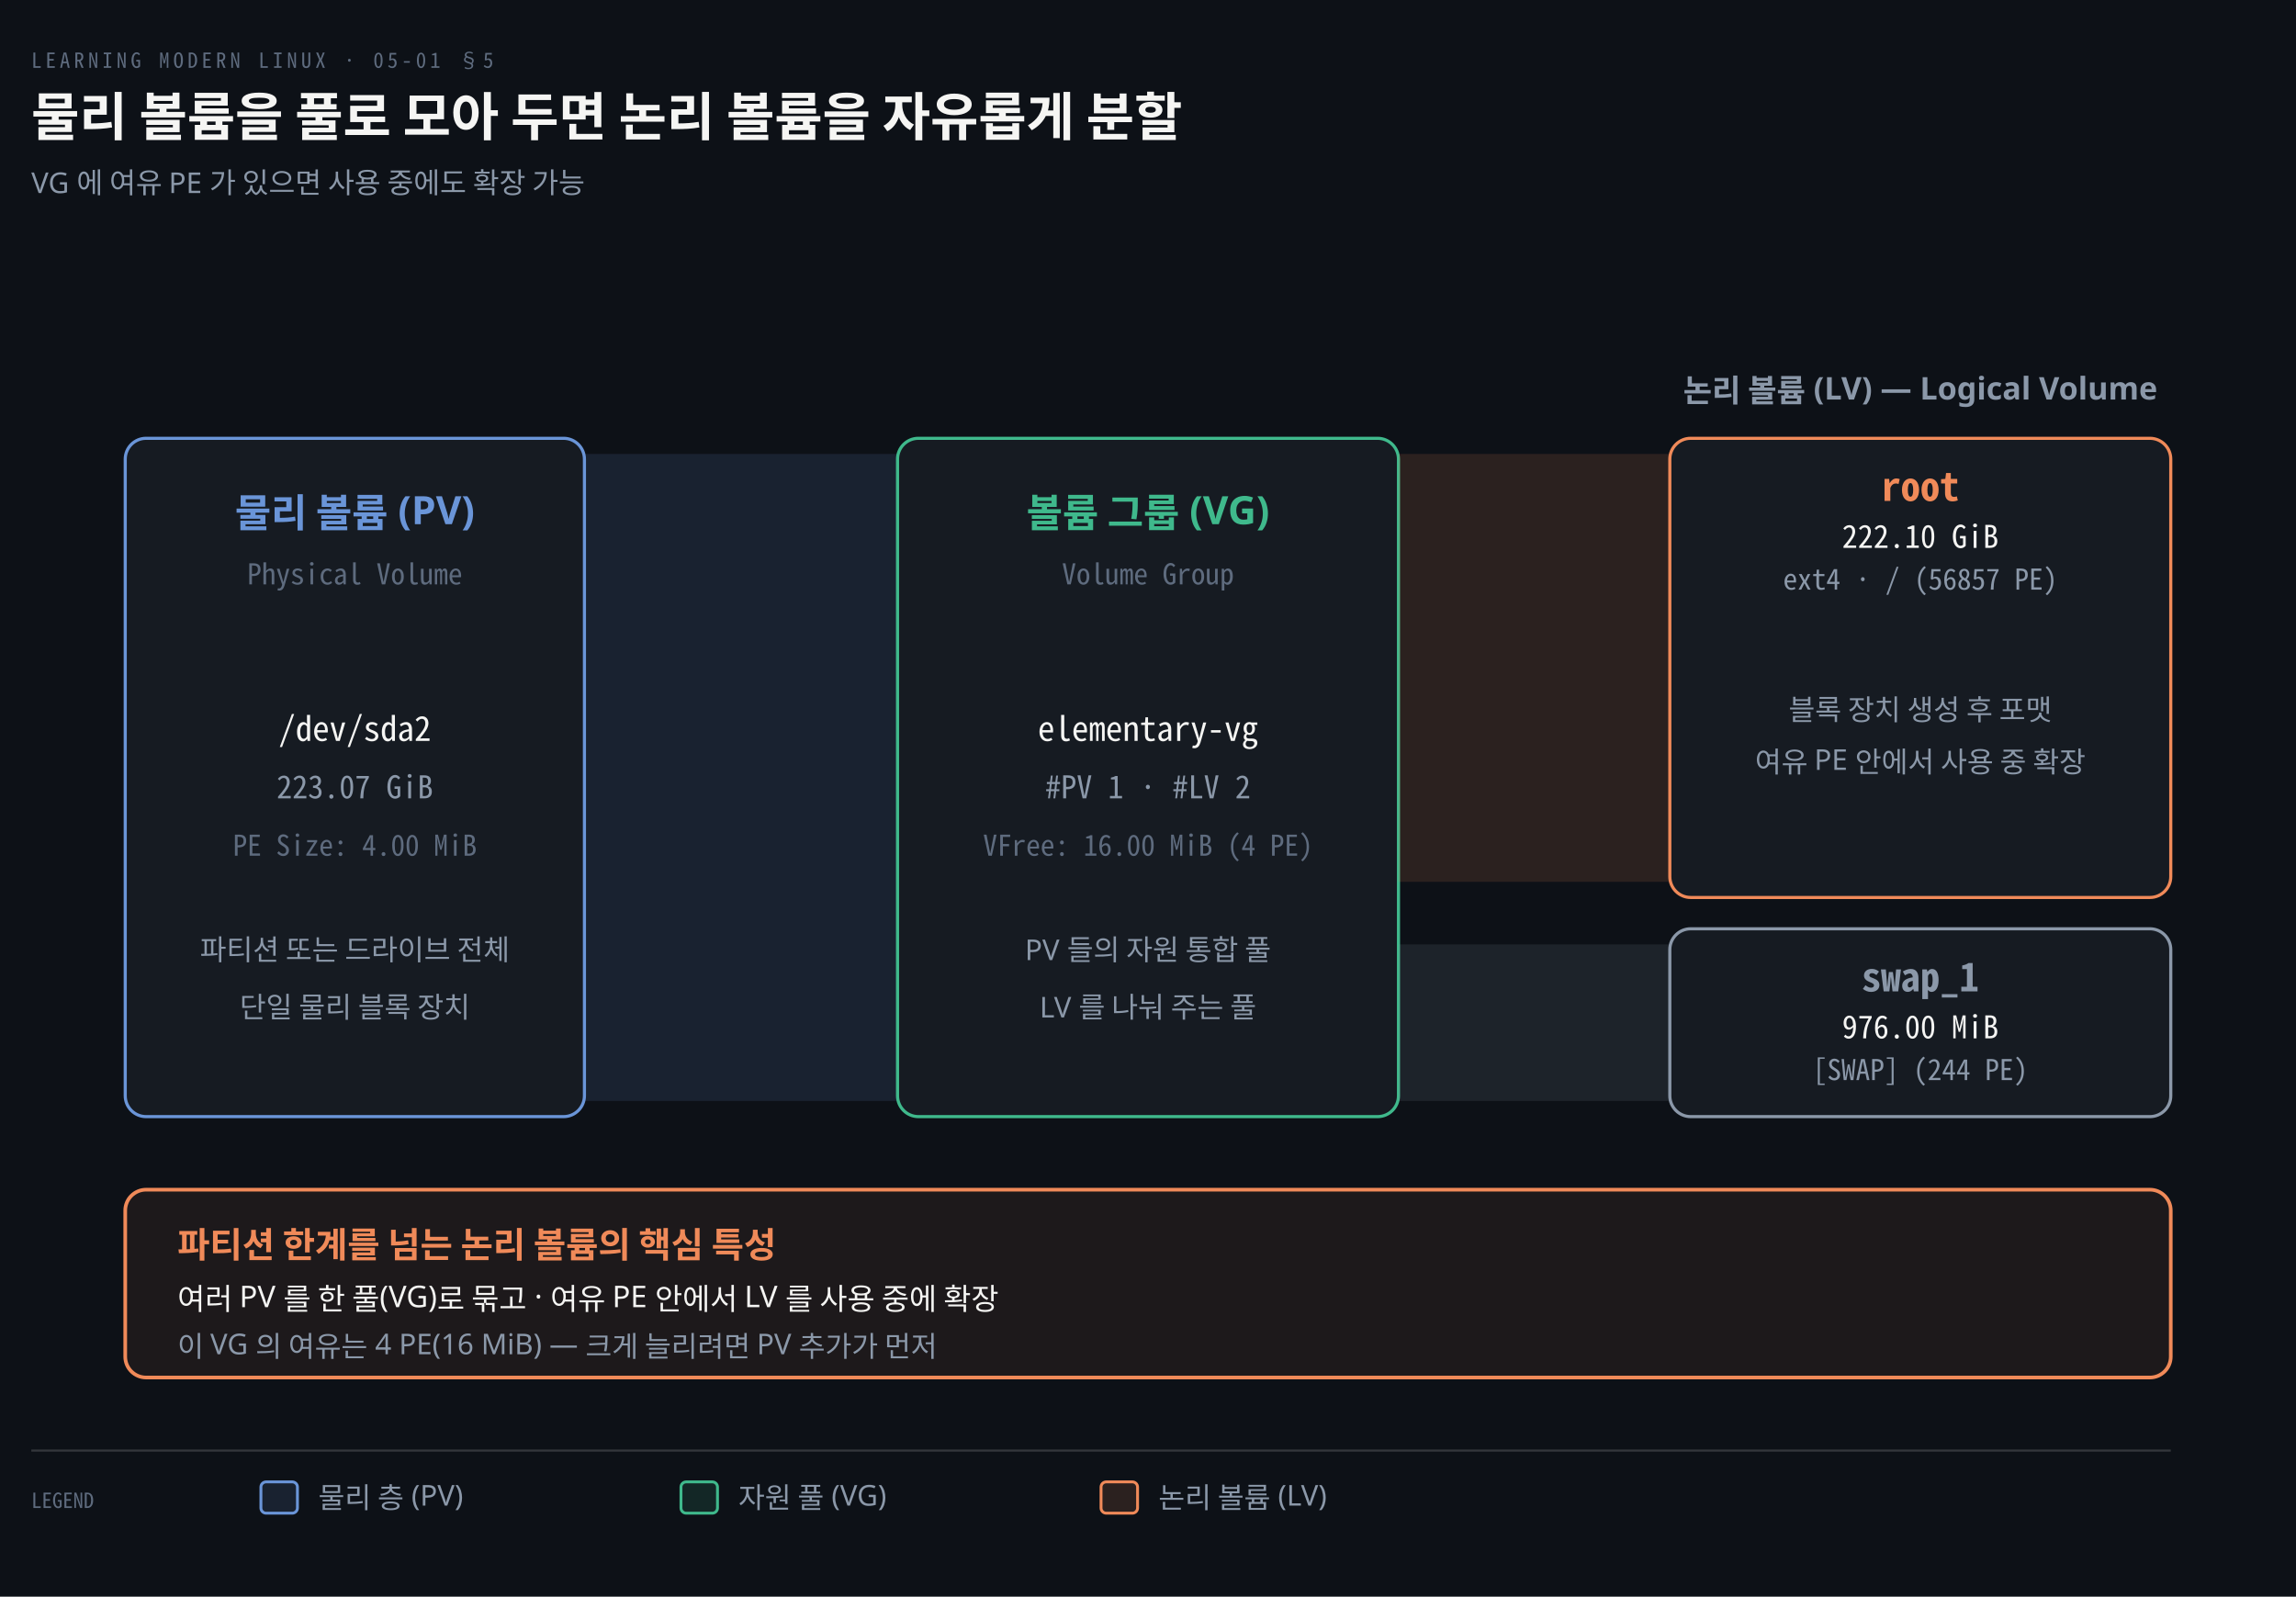
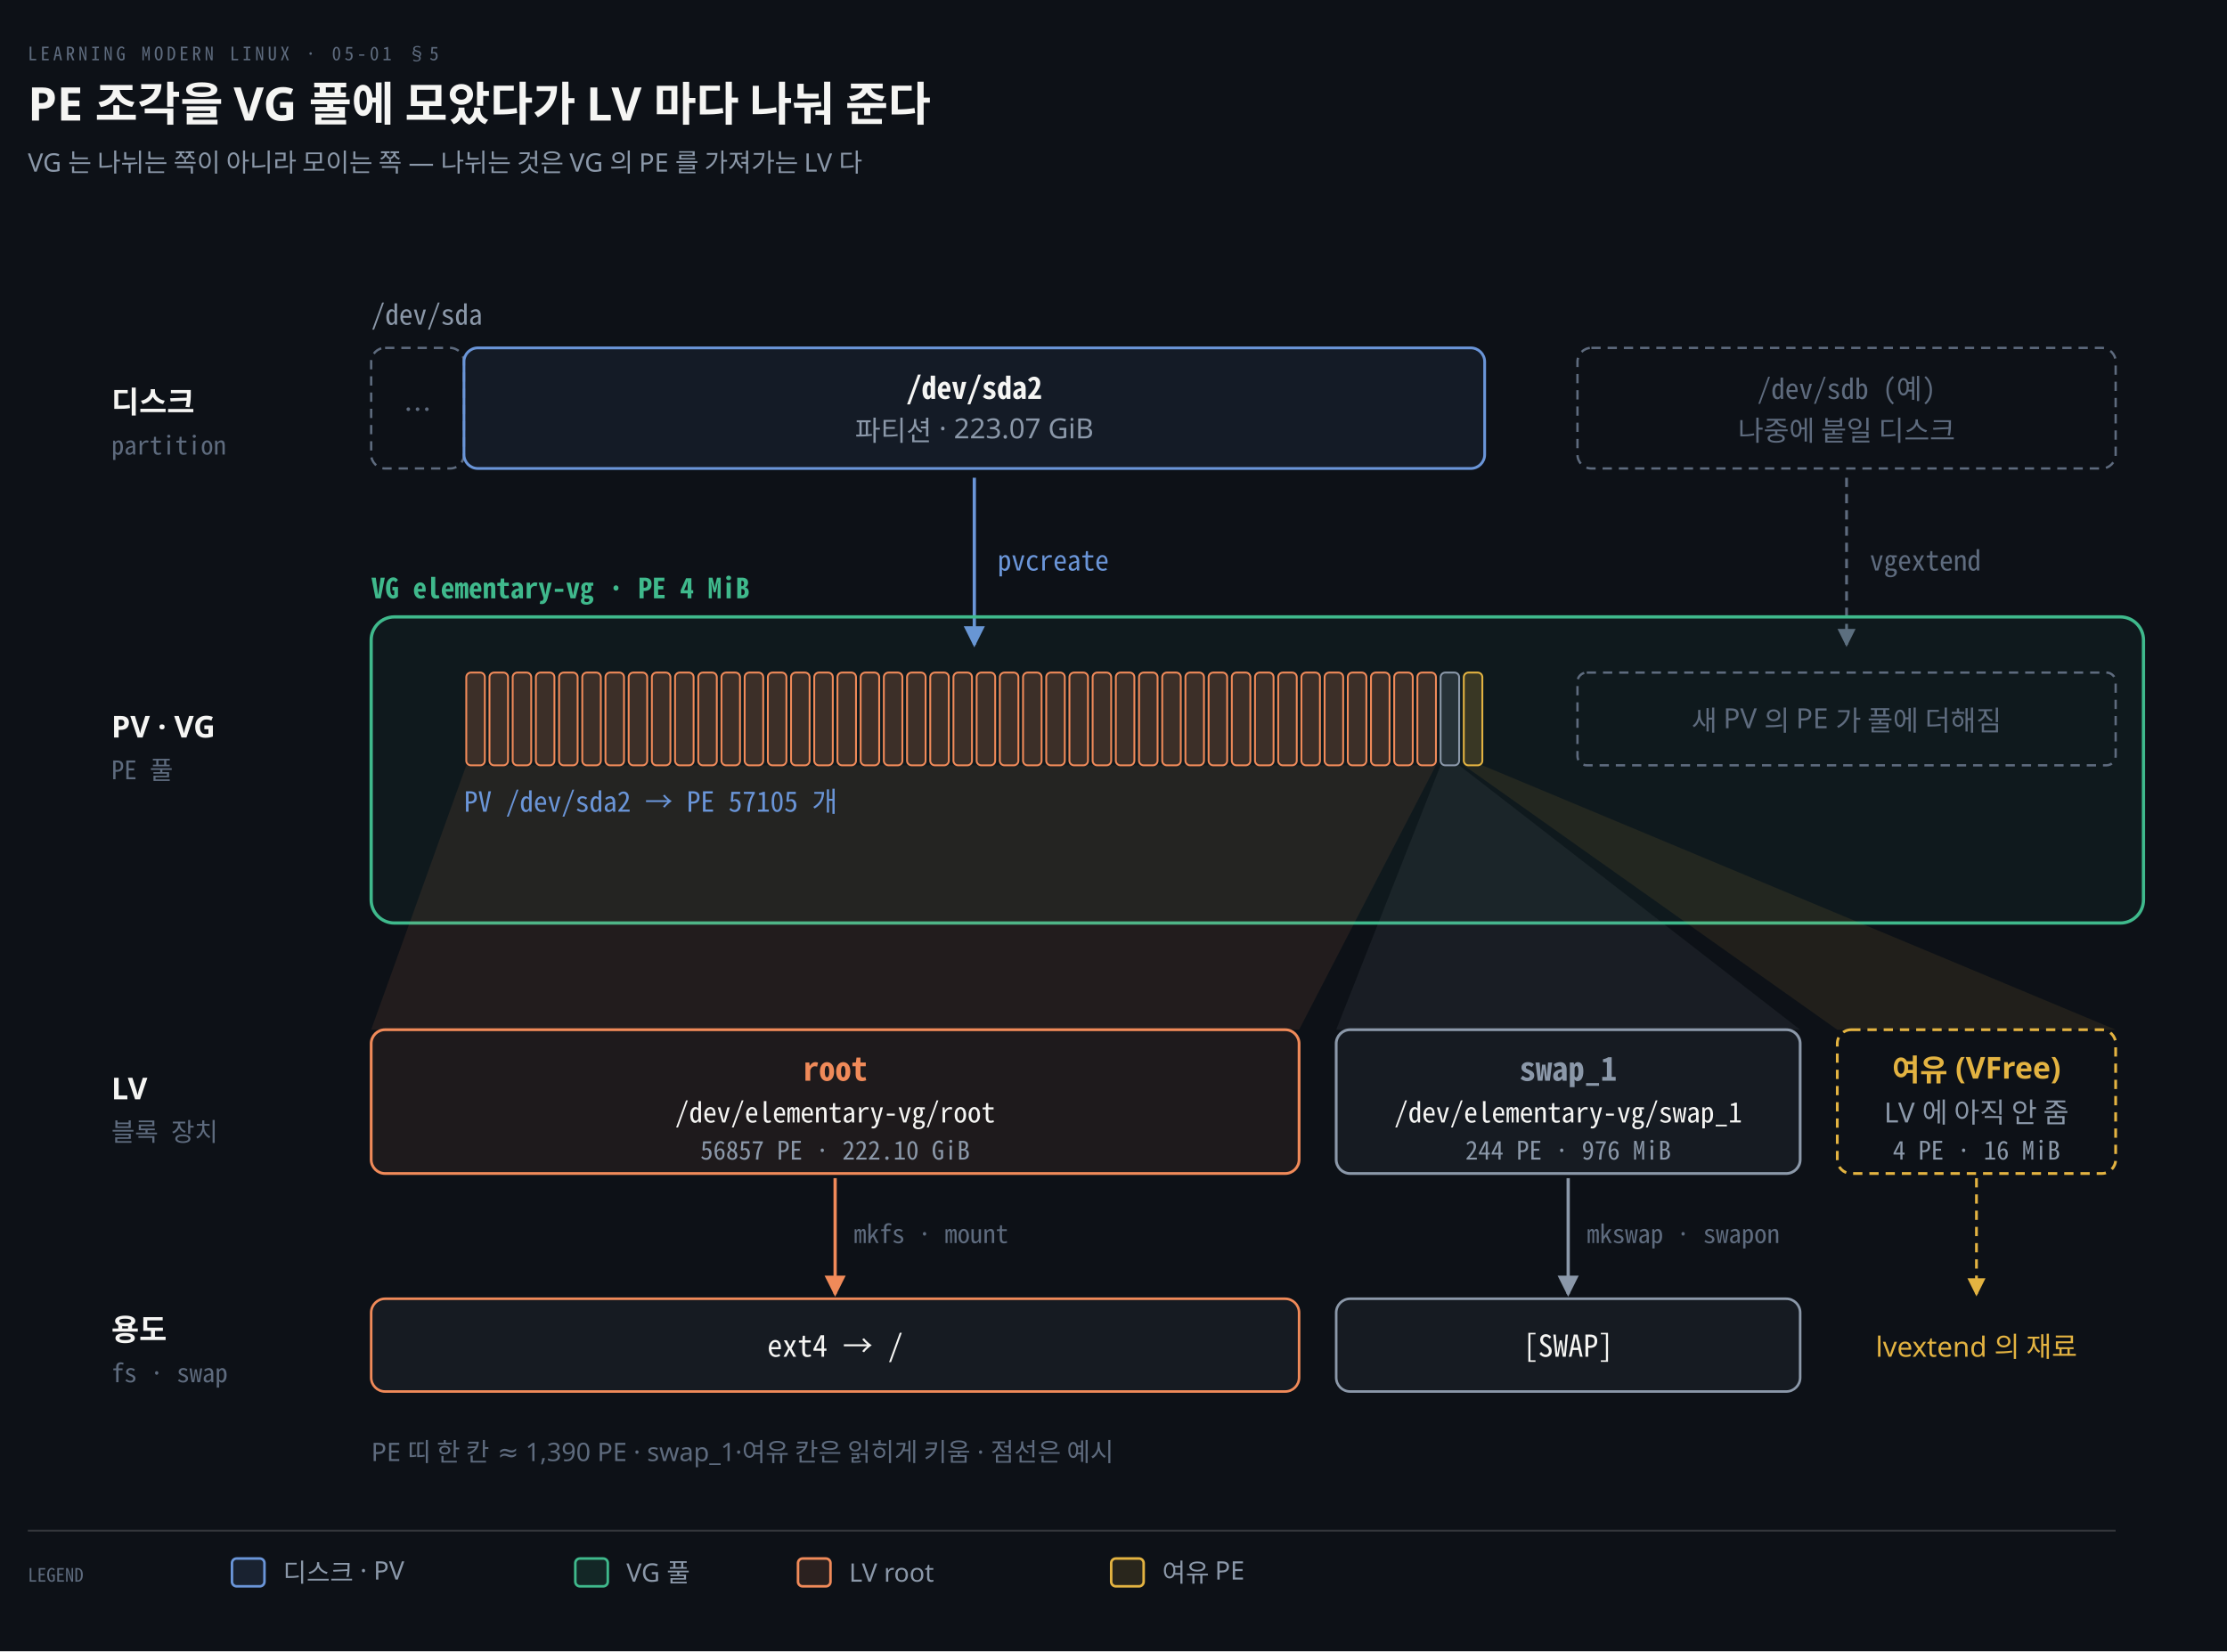
- <svg xmlns="http://www.w3.org/2000/svg" viewBox="0 0 880 612" width="100%" role="img" aria-labelledby="dt dd">
+ <svg xmlns="http://www.w3.org/2000/svg" viewBox="0 0 960 712" width="100%" role="img" aria-labelledby="dt dd">
  <defs>
    <marker id="ar" viewBox="0 0 8 8" refX="7" refY="4" markerWidth="6.5" markerHeight="6.5" orient="auto">
      <path d="M0 0 L8 4 L0 8 z" fill="#8B98A9" />
    </marker>
    <marker id="ok" viewBox="0 0 8 8" refX="7" refY="4" markerWidth="6.5" markerHeight="6.5" orient="auto">
      <path d="M0 0 L8 4 L0 8 z" fill="#3FB98C" />
    </marker>
    <marker id="warn" viewBox="0 0 8 8" refX="7" refY="4" markerWidth="6.5" markerHeight="6.5" orient="auto">
      <path d="M0 0 L8 4 L0 8 z" fill="#E3B341" />
    </marker>
    <marker id="bad" viewBox="0 0 8 8" refX="7" refY="4" markerWidth="6.5" markerHeight="6.5" orient="auto">
      <path d="M0 0 L8 4 L0 8 z" fill="#F0616D" />
    </marker>
    <marker id="info" viewBox="0 0 8 8" refX="7" refY="4" markerWidth="6.5" markerHeight="6.5" orient="auto">
      <path d="M0 0 L8 4 L0 8 z" fill="#6A95D8" />
    </marker>
    <marker id="acc" viewBox="0 0 8 8" refX="7" refY="4" markerWidth="6.5" markerHeight="6.5" orient="auto">
      <path d="M0 0 L8 4 L0 8 z" fill="#F08A59" />
    </marker>
    <marker id="soft" viewBox="0 0 8 8" refX="7" refY="4" markerWidth="6.5" markerHeight="6.5" orient="auto">
      <path d="M0 0 L8 4 L0 8 z" fill="#5E6B7E" />
    </marker>
  </defs>
-   <rect width="880" height="612" fill="#0D1117" />
+   <rect width="960" height="712" fill="#0D1117" />
  <text x="12" y="26" font-family="'Geist Mono','Noto Sans Mono CJK KR',monospace" font-size="8" letter-spacing="0.18em" fill="#5E6B7E">LEARNING MODERN LINUX · 05-01 §5</text>
-   <text x="12" y="52" font-family="'Geist','Apple SD Gothic Neo','Noto Sans KR','Malgun Gothic',sans-serif" font-size="20" font-weight="600" fill="#F5F5F3">물리 볼륨을 풀로 모아 두면 논리 볼륨을 자유롭게 분할</text>
-   <text x="12" y="74" font-family="'Geist','Apple SD Gothic Neo','Noto Sans KR','Malgun Gothic',sans-serif" font-size="11" fill="#8B98A9">VG 에 여유 PE 가 있으면 사용 중에도 확장 가능</text>
-   <path d="M 224 174 L 344 174 L 344 422 L 224 422 Z" fill="#6A95D822" stroke="none" />
-   <rect x="48" y="168" width="176" height="260" rx="8" fill="#161B22" stroke="#6A95D8" stroke-width="1.2" />
-   <text x="136.0" y="202" text-anchor="middle" font-family="'Geist','Apple SD Gothic Neo','Noto Sans KR','Malgun Gothic',sans-serif" font-size="15" font-weight="600" fill="#6A95D8">물리 볼륨 (PV)</text>
-   <text x="136.0" y="224" text-anchor="middle" font-family="'Geist Mono','Noto Sans Mono CJK KR',monospace" font-size="11" font-weight="400" fill="#5E6B7E">Physical Volume</text>
-   <text x="136.0" y="284" text-anchor="middle" font-family="'Geist Mono','Noto Sans Mono CJK KR',monospace" font-size="13" font-weight="400" fill="#F5F5F3">/dev/sda2</text>
-   <text x="136.0" y="306" text-anchor="middle" font-family="'Geist Mono','Noto Sans Mono CJK KR',monospace" font-size="12" font-weight="400" fill="#8B98A9">223.07 GiB</text>
-   <text x="136.0" y="328" text-anchor="middle" font-family="'Geist Mono','Noto Sans Mono CJK KR',monospace" font-size="11" font-weight="400" fill="#5E6B7E">PE Size: 4.00 MiB</text>
-   <text x="136.0" y="368" text-anchor="middle" font-family="'Geist','Apple SD Gothic Neo','Noto Sans KR','Malgun Gothic',sans-serif" font-size="11" font-weight="400" fill="#8B98A9">파티션 또는 드라이브 전체</text>
-   <text x="136.0" y="390" text-anchor="middle" font-family="'Geist','Apple SD Gothic Neo','Noto Sans KR','Malgun Gothic',sans-serif" font-size="11" font-weight="400" fill="#8B98A9">단일 물리 블록 장치</text>
-   <rect x="344" y="168" width="192" height="260" rx="8" fill="#161B22" stroke="#3FB98C" stroke-width="1.2" />
-   <text x="440.0" y="202" text-anchor="middle" font-family="'Geist','Apple SD Gothic Neo','Noto Sans KR','Malgun Gothic',sans-serif" font-size="15" font-weight="600" fill="#3FB98C">볼륨 그룹 (VG)</text>
-   <text x="440.0" y="224" text-anchor="middle" font-family="'Geist Mono','Noto Sans Mono CJK KR',monospace" font-size="11" font-weight="400" fill="#5E6B7E">Volume Group</text>
-   <text x="440.0" y="284" text-anchor="middle" font-family="'Geist Mono','Noto Sans Mono CJK KR',monospace" font-size="13" font-weight="400" fill="#F5F5F3">elementary-vg</text>
-   <text x="440.0" y="306" text-anchor="middle" font-family="'Geist Mono','Noto Sans Mono CJK KR',monospace" font-size="12" font-weight="400" fill="#8B98A9">#PV 1 · #LV 2</text>
-   <text x="440.0" y="328" text-anchor="middle" font-family="'Geist Mono','Noto Sans Mono CJK KR',monospace" font-size="11" font-weight="400" fill="#5E6B7E">VFree: 16.00 MiB (4 PE)</text>
-   <text x="440.0" y="368" text-anchor="middle" font-family="'Geist','Apple SD Gothic Neo','Noto Sans KR','Malgun Gothic',sans-serif" font-size="11" font-weight="400" fill="#8B98A9">PV 들의 자원 통합 풀</text>
-   <text x="440.0" y="390" text-anchor="middle" font-family="'Geist','Apple SD Gothic Neo','Noto Sans KR','Malgun Gothic',sans-serif" font-size="11" font-weight="400" fill="#8B98A9">LV 를 나눠 주는 풀</text>
-   <path d="M 536 174 L 640 174 L 640 338 L 536 338 Z" fill="#F08A5922" stroke="none" />
-   <rect x="640" y="168" width="192" height="176" rx="8" fill="#161B22" stroke="#F08A59" stroke-width="1.2" />
-   <text x="736.0" y="192" text-anchor="middle" font-family="'Geist Mono','Noto Sans Mono CJK KR',monospace" font-size="15" font-weight="600" fill="#F08A59">root</text>
-   <text x="736.0" y="210" text-anchor="middle" font-family="'Geist Mono','Noto Sans Mono CJK KR',monospace" font-size="12" font-weight="400" fill="#F5F5F3">222.10 GiB</text>
-   <text x="736.0" y="226" text-anchor="middle" font-family="'Geist Mono','Noto Sans Mono CJK KR',monospace" font-size="11" font-weight="400" fill="#8B98A9">ext4 · / (56857 PE)</text>
-   <path d="M 536 362 L 640 362 L 640 422 L 536 422 Z" fill="#8B98A922" stroke="none" />
-   <rect x="640" y="356" width="192" height="72" rx="8" fill="#161B22" stroke="#8B98A9" stroke-width="1.2" />
-   <text x="736.0" y="380" text-anchor="middle" font-family="'Geist Mono','Noto Sans Mono CJK KR',monospace" font-size="15" font-weight="600" fill="#8B98A9">swap_1</text>
-   <text x="736.0" y="398" text-anchor="middle" font-family="'Geist Mono','Noto Sans Mono CJK KR',monospace" font-size="12" font-weight="400" fill="#F5F5F3">976.00 MiB</text>
-   <text x="736.0" y="414" text-anchor="middle" font-family="'Geist Mono','Noto Sans Mono CJK KR',monospace" font-size="11" font-weight="400" fill="#8B98A9">[SWAP] (244 PE)</text>
-   <text x="736.0" y="154" text-anchor="middle" font-family="'Geist','Apple SD Gothic Neo','Noto Sans KR','Malgun Gothic',sans-serif" font-size="12" font-weight="600" fill="#8B98A9">논리 볼륨 (LV) — Logical Volume</text>
-   <text x="736.0" y="276" text-anchor="middle" font-family="'Geist','Apple SD Gothic Neo','Noto Sans KR','Malgun Gothic',sans-serif" font-size="11" font-weight="400" fill="#8B98A9">블록 장치 생성 후 포맷</text>
-   <text x="736.0" y="296" text-anchor="middle" font-family="'Geist','Apple SD Gothic Neo','Noto Sans KR','Malgun Gothic',sans-serif" font-size="11" font-weight="400" fill="#8B98A9">여유 PE 안에서 사용 중 확장</text>
-   <rect x="48" y="456" width="784" height="72" rx="8" fill="#F08A5912" stroke="#F08A59" stroke-width="1.4" />
-   <text x="68" y="482" text-anchor="start" font-family="'Geist','Apple SD Gothic Neo','Noto Sans KR','Malgun Gothic',sans-serif" font-size="13.5" font-weight="600" fill="#F08A59">파티션 한계를 넘는 논리 볼륨의 핵심 특성</text>
-   <text x="68" y="502" text-anchor="start" font-family="'Geist','Apple SD Gothic Neo','Noto Sans KR','Malgun Gothic',sans-serif" font-size="11.5" font-weight="400" fill="#F5F5F3">여러 PV 를 한 풀(VG)로 묶고 · 여유 PE 안에서 LV 를 사용 중에 확장</text>
-   <text x="68" y="520" text-anchor="start" font-family="'Geist','Apple SD Gothic Neo','Noto Sans KR','Malgun Gothic',sans-serif" font-size="11" font-weight="400" fill="#8B98A9">이 VG 의 여유는 4 PE(16 MiB) — 크게 늘리려면 PV 추가가 먼저</text>
-   <line x1="12" y1="556" x2="832" y2="556" stroke="rgba(191,192,192,0.22)" stroke-width="0.8" />
-   <text x="12" y="578" text-anchor="start" font-family="'Geist Mono','Noto Sans Mono CJK KR',monospace" font-size="8" font-weight="400" fill="#5E6B7E">LEGEND</text>
-   <rect x="100" y="568" width="14" height="12" rx="2" fill="#6A95D822" stroke="#6A95D8" stroke-width="1.1" />
-   <text x="122" y="578" text-anchor="start" font-family="'Geist','Apple SD Gothic Neo','Noto Sans KR','Malgun Gothic',sans-serif" font-size="11" font-weight="400" fill="#8B98A9">물리 층 (PV)</text>
-   <rect x="261" y="568" width="14" height="12" rx="2" fill="#3FB98C22" stroke="#3FB98C" stroke-width="1.1" />
-   <text x="283" y="578" text-anchor="start" font-family="'Geist','Apple SD Gothic Neo','Noto Sans KR','Malgun Gothic',sans-serif" font-size="11" font-weight="400" fill="#8B98A9">자원 풀 (VG)</text>
-   <rect x="422" y="568" width="14" height="12" rx="2" fill="#F08A5922" stroke="#F08A59" stroke-width="1.1" />
-   <text x="444" y="578" text-anchor="start" font-family="'Geist','Apple SD Gothic Neo','Noto Sans KR','Malgun Gothic',sans-serif" font-size="11" font-weight="400" fill="#8B98A9">논리 볼륨 (LV)</text>
+   <text x="12" y="52" font-family="'Geist','Apple SD Gothic Neo','Noto Sans KR','Malgun Gothic',sans-serif" font-size="20" font-weight="600" fill="#F5F5F3">PE 조각을 VG 풀에 모았다가 LV 마다 나눠 준다</text>
+   <text x="12" y="74" font-family="'Geist','Apple SD Gothic Neo','Noto Sans KR','Malgun Gothic',sans-serif" font-size="11" fill="#8B98A9">VG 는 나뉘는 쪽이 아니라 모이는 쪽 — 나뉘는 것은 VG 의 PE 를 가져가는 LV 다</text>
+   <text x="48" y="178" text-anchor="start" font-family="'Geist','Apple SD Gothic Neo','Noto Sans KR','Malgun Gothic',sans-serif" font-size="13" font-weight="600" fill="#F5F5F3">디스크</text>
+   <text x="48" y="196" text-anchor="start" font-family="'Geist Mono','Noto Sans Mono CJK KR',monospace" font-size="11" font-weight="400" fill="#5E6B7E">partition</text>
+   <text x="48" y="318" text-anchor="start" font-family="'Geist','Apple SD Gothic Neo','Noto Sans KR','Malgun Gothic',sans-serif" font-size="13" font-weight="600" fill="#F5F5F3">PV · VG</text>
+   <text x="48" y="336" text-anchor="start" font-family="'Geist Mono','Noto Sans Mono CJK KR',monospace" font-size="11" font-weight="400" fill="#5E6B7E">PE 풀</text>
+   <text x="48" y="474" text-anchor="start" font-family="'Geist','Apple SD Gothic Neo','Noto Sans KR','Malgun Gothic',sans-serif" font-size="13" font-weight="600" fill="#F5F5F3">LV</text>
+   <text x="48" y="492" text-anchor="start" font-family="'Geist Mono','Noto Sans Mono CJK KR',monospace" font-size="11" font-weight="400" fill="#5E6B7E">블록 장치</text>
+   <text x="48" y="578" text-anchor="start" font-family="'Geist','Apple SD Gothic Neo','Noto Sans KR','Malgun Gothic',sans-serif" font-size="13" font-weight="600" fill="#F5F5F3">용도</text>
+   <text x="48" y="596" text-anchor="start" font-family="'Geist Mono','Noto Sans Mono CJK KR',monospace" font-size="11" font-weight="400" fill="#5E6B7E">fs · swap</text>
+   <text x="160" y="140" text-anchor="start" font-family="'Geist Mono','Noto Sans Mono CJK KR',monospace" font-size="12" font-weight="400" fill="#8B98A9">/dev/sda</text>
+   <rect x="160" y="150" width="40" height="52" rx="6" fill="none" stroke="#5E6B7E" stroke-width="1" stroke-dasharray="4 3" />
+   <text x="180" y="181" text-anchor="middle" font-family="'Geist Mono','Noto Sans Mono CJK KR',monospace" font-size="12" font-weight="400" fill="#5E6B7E">…</text>
+   <rect x="200" y="150" width="440" height="52" rx="6" fill="#6A95D814" stroke="#6A95D8" stroke-width="1.2" />
+   <text x="420.0" y="172" text-anchor="middle" font-family="'Geist Mono','Noto Sans Mono CJK KR',monospace" font-size="13" font-weight="600" fill="#F5F5F3">/dev/sda2</text>
+   <text x="420.0" y="190" text-anchor="middle" font-family="'Geist','Apple SD Gothic Neo','Noto Sans KR','Malgun Gothic',sans-serif" font-size="12" font-weight="400" fill="#8B98A9">파티션 · 223.07 GiB</text>
+   <rect x="680" y="150" width="232" height="52" rx="6" fill="none" stroke="#5E6B7E" stroke-width="1" stroke-dasharray="4 3" />
+   <text x="796.0" y="172" text-anchor="middle" font-family="'Geist Mono','Noto Sans Mono CJK KR',monospace" font-size="12" font-weight="400" fill="#5E6B7E">/dev/sdb (예)</text>
+   <text x="796.0" y="190" text-anchor="middle" font-family="'Geist','Apple SD Gothic Neo','Noto Sans KR','Malgun Gothic',sans-serif" font-size="12" font-weight="400" fill="#5E6B7E">나중에 붙일 디스크</text>
+   <path d="M 420.0 206 L 420.0 278" fill="none" stroke="#6A95D8" stroke-width="1.4" marker-end="url(#info)" />
+   <text x="430.0" y="246" text-anchor="start" font-family="'Geist Mono','Noto Sans Mono CJK KR',monospace" font-size="12" font-weight="400" fill="#6A95D8">pvcreate</text>
+   <path d="M 796.0 206 L 796.0 278" fill="none" stroke="#5E6B7E" stroke-width="1.2" marker-end="url(#soft)" stroke-dasharray="4 3" />
+   <text x="806.0" y="246" text-anchor="start" font-family="'Geist Mono','Noto Sans Mono CJK KR',monospace" font-size="12" font-weight="400" fill="#5E6B7E">vgextend</text>
+   <rect x="160" y="266" width="764" height="132" rx="10" fill="#3FB98C0D" stroke="#3FB98C" stroke-width="1.4" />
+   <text x="160" y="258" text-anchor="start" font-family="'Geist Mono','Noto Sans Mono CJK KR',monospace" font-size="12" font-weight="600" fill="#3FB98C">VG elementary-vg · PE 4 MiB</text>
+   <path d="M 201.0 330 L 619.0 330 L 560 444 L 160 444 Z" fill="#F08A5918" stroke="none" />
+   <path d="M 621.0 330 L 629.0 330 L 776 444 L 576 444 Z" fill="#8B98A918" stroke="none" />
+   <path d="M 631.0 330 L 639.0 330 L 912 444 L 792 444 Z" fill="#E3B34118" stroke="none" />
+   <rect x="201.0" y="290" width="8.0" height="40" rx="2" fill="#F08A5933" stroke="#F08A59" stroke-width="0.8" />
+   <rect x="211.0" y="290" width="8.0" height="40" rx="2" fill="#F08A5933" stroke="#F08A59" stroke-width="0.8" />
+   <rect x="221.0" y="290" width="8.0" height="40" rx="2" fill="#F08A5933" stroke="#F08A59" stroke-width="0.8" />
+   <rect x="231.0" y="290" width="8.0" height="40" rx="2" fill="#F08A5933" stroke="#F08A59" stroke-width="0.8" />
+   <rect x="241.0" y="290" width="8.0" height="40" rx="2" fill="#F08A5933" stroke="#F08A59" stroke-width="0.8" />
+   <rect x="251.0" y="290" width="8.0" height="40" rx="2" fill="#F08A5933" stroke="#F08A59" stroke-width="0.8" />
+   <rect x="261.0" y="290" width="8.0" height="40" rx="2" fill="#F08A5933" stroke="#F08A59" stroke-width="0.8" />
+   <rect x="271.0" y="290" width="8.0" height="40" rx="2" fill="#F08A5933" stroke="#F08A59" stroke-width="0.8" />
+   <rect x="281.0" y="290" width="8.0" height="40" rx="2" fill="#F08A5933" stroke="#F08A59" stroke-width="0.8" />
+   <rect x="291.0" y="290" width="8.0" height="40" rx="2" fill="#F08A5933" stroke="#F08A59" stroke-width="0.8" />
+   <rect x="301.0" y="290" width="8.0" height="40" rx="2" fill="#F08A5933" stroke="#F08A59" stroke-width="0.8" />
+   <rect x="311.0" y="290" width="8.0" height="40" rx="2" fill="#F08A5933" stroke="#F08A59" stroke-width="0.8" />
+   <rect x="321.0" y="290" width="8.0" height="40" rx="2" fill="#F08A5933" stroke="#F08A59" stroke-width="0.8" />
+   <rect x="331.0" y="290" width="8.0" height="40" rx="2" fill="#F08A5933" stroke="#F08A59" stroke-width="0.8" />
+   <rect x="341.0" y="290" width="8.0" height="40" rx="2" fill="#F08A5933" stroke="#F08A59" stroke-width="0.8" />
+   <rect x="351.0" y="290" width="8.0" height="40" rx="2" fill="#F08A5933" stroke="#F08A59" stroke-width="0.8" />
+   <rect x="361.0" y="290" width="8.0" height="40" rx="2" fill="#F08A5933" stroke="#F08A59" stroke-width="0.8" />
+   <rect x="371.0" y="290" width="8.0" height="40" rx="2" fill="#F08A5933" stroke="#F08A59" stroke-width="0.8" />
+   <rect x="381.0" y="290" width="8.0" height="40" rx="2" fill="#F08A5933" stroke="#F08A59" stroke-width="0.8" />
+   <rect x="391.0" y="290" width="8.0" height="40" rx="2" fill="#F08A5933" stroke="#F08A59" stroke-width="0.8" />
+   <rect x="401.0" y="290" width="8.0" height="40" rx="2" fill="#F08A5933" stroke="#F08A59" stroke-width="0.8" />
+   <rect x="411.0" y="290" width="8.0" height="40" rx="2" fill="#F08A5933" stroke="#F08A59" stroke-width="0.8" />
+   <rect x="421.0" y="290" width="8.0" height="40" rx="2" fill="#F08A5933" stroke="#F08A59" stroke-width="0.8" />
+   <rect x="431.0" y="290" width="8.0" height="40" rx="2" fill="#F08A5933" stroke="#F08A59" stroke-width="0.8" />
+   <rect x="441.0" y="290" width="8.0" height="40" rx="2" fill="#F08A5933" stroke="#F08A59" stroke-width="0.8" />
+   <rect x="451.0" y="290" width="8.0" height="40" rx="2" fill="#F08A5933" stroke="#F08A59" stroke-width="0.8" />
+   <rect x="461.0" y="290" width="8.0" height="40" rx="2" fill="#F08A5933" stroke="#F08A59" stroke-width="0.8" />
+   <rect x="471.0" y="290" width="8.0" height="40" rx="2" fill="#F08A5933" stroke="#F08A59" stroke-width="0.8" />
+   <rect x="481.0" y="290" width="8.0" height="40" rx="2" fill="#F08A5933" stroke="#F08A59" stroke-width="0.8" />
+   <rect x="491.0" y="290" width="8.0" height="40" rx="2" fill="#F08A5933" stroke="#F08A59" stroke-width="0.8" />
+   <rect x="501.0" y="290" width="8.0" height="40" rx="2" fill="#F08A5933" stroke="#F08A59" stroke-width="0.8" />
+   <rect x="511.0" y="290" width="8.0" height="40" rx="2" fill="#F08A5933" stroke="#F08A59" stroke-width="0.8" />
+   <rect x="521.0" y="290" width="8.0" height="40" rx="2" fill="#F08A5933" stroke="#F08A59" stroke-width="0.8" />
+   <rect x="531.0" y="290" width="8.0" height="40" rx="2" fill="#F08A5933" stroke="#F08A59" stroke-width="0.8" />
+   <rect x="541.0" y="290" width="8.0" height="40" rx="2" fill="#F08A5933" stroke="#F08A59" stroke-width="0.8" />
+   <rect x="551.0" y="290" width="8.0" height="40" rx="2" fill="#F08A5933" stroke="#F08A59" stroke-width="0.8" />
+   <rect x="561.0" y="290" width="8.0" height="40" rx="2" fill="#F08A5933" stroke="#F08A59" stroke-width="0.8" />
+   <rect x="571.0" y="290" width="8.0" height="40" rx="2" fill="#F08A5933" stroke="#F08A59" stroke-width="0.8" />
+   <rect x="581.0" y="290" width="8.0" height="40" rx="2" fill="#F08A5933" stroke="#F08A59" stroke-width="0.8" />
+   <rect x="591.0" y="290" width="8.0" height="40" rx="2" fill="#F08A5933" stroke="#F08A59" stroke-width="0.8" />
+   <rect x="601.0" y="290" width="8.0" height="40" rx="2" fill="#F08A5933" stroke="#F08A59" stroke-width="0.8" />
+   <rect x="611.0" y="290" width="8.0" height="40" rx="2" fill="#F08A5933" stroke="#F08A59" stroke-width="0.8" />
+   <rect x="621.0" y="290" width="8.0" height="40" rx="2" fill="#8B98A933" stroke="#8B98A9" stroke-width="0.8" />
+   <rect x="631.0" y="290" width="8.0" height="40" rx="2" fill="#E3B34133" stroke="#E3B341" stroke-width="0.8" />
+   <text x="200" y="350" text-anchor="start" font-family="'Geist Mono','Noto Sans Mono CJK KR',monospace" font-size="12" font-weight="400" fill="#6A95D8">PV /dev/sda2 → PE 57105 개</text>
+   <rect x="680" y="290" width="232" height="40" rx="4" fill="none" stroke="#5E6B7E" stroke-width="1" stroke-dasharray="4 3" />
+   <text x="796.0" y="315" text-anchor="middle" font-family="'Geist','Apple SD Gothic Neo','Noto Sans KR','Malgun Gothic',sans-serif" font-size="12" font-weight="400" fill="#5E6B7E">새 PV 의 PE 가 풀에 더해짐</text>
+   <rect x="160" y="444" width="400" height="62" rx="6" fill="#F08A5914" stroke="#F08A59" stroke-width="1.2" />
+   <text x="360.0" y="466" text-anchor="middle" font-family="'Geist Mono','Noto Sans Mono CJK KR',monospace" font-size="14" font-weight="600" fill="#F08A59">root</text>
+   <text x="360.0" y="484" text-anchor="middle" font-family="'Geist Mono','Noto Sans Mono CJK KR',monospace" font-size="12" font-weight="400" fill="#F5F5F3">/dev/elementary-vg/root</text>
+   <text x="360.0" y="500" text-anchor="middle" font-family="'Geist Mono','Noto Sans Mono CJK KR',monospace" font-size="11" font-weight="400" fill="#8B98A9">56857 PE · 222.10 GiB</text>
+   <rect x="576" y="444" width="200" height="62" rx="6" fill="#8B98A914" stroke="#8B98A9" stroke-width="1.2" />
+   <text x="676.0" y="466" text-anchor="middle" font-family="'Geist Mono','Noto Sans Mono CJK KR',monospace" font-size="14" font-weight="600" fill="#8B98A9">swap_1</text>
+   <text x="676.0" y="484" text-anchor="middle" font-family="'Geist Mono','Noto Sans Mono CJK KR',monospace" font-size="12" font-weight="400" fill="#F5F5F3">/dev/elementary-vg/swap_1</text>
+   <text x="676.0" y="500" text-anchor="middle" font-family="'Geist Mono','Noto Sans Mono CJK KR',monospace" font-size="11" font-weight="400" fill="#8B98A9">244 PE · 976 MiB</text>
+   <rect x="792" y="444" width="120" height="62" rx="6" fill="none" stroke="#E3B341" stroke-width="1.2" stroke-dasharray="4 3" />
+   <text x="852.0" y="466" text-anchor="middle" font-family="'Geist','Apple SD Gothic Neo','Noto Sans KR','Malgun Gothic',sans-serif" font-size="13" font-weight="600" fill="#E3B341">여유 (VFree)</text>
+   <text x="852.0" y="484" text-anchor="middle" font-family="'Geist','Apple SD Gothic Neo','Noto Sans KR','Malgun Gothic',sans-serif" font-size="12" font-weight="400" fill="#8B98A9">LV 에 아직 안 줌</text>
+   <text x="852.0" y="500" text-anchor="middle" font-family="'Geist Mono','Noto Sans Mono CJK KR',monospace" font-size="11" font-weight="400" fill="#8B98A9">4 PE · 16 MiB</text>
+   <path d="M 360.0 508 L 360.0 558" fill="none" stroke="#F08A59" stroke-width="1.4" marker-end="url(#acc)" />
+   <text x="368.0" y="536" text-anchor="start" font-family="'Geist Mono','Noto Sans Mono CJK KR',monospace" font-size="11" font-weight="400" fill="#5E6B7E">mkfs · mount</text>
+   <rect x="160" y="560" width="400" height="40" rx="6" fill="#161B22" stroke="#F08A59" stroke-width="1.1" />
+   <text x="360.0" y="585" text-anchor="middle" font-family="'Geist Mono','Noto Sans Mono CJK KR',monospace" font-size="13" font-weight="400" fill="#F5F5F3">ext4 → /</text>
+   <path d="M 676.0 508 L 676.0 558" fill="none" stroke="#8B98A9" stroke-width="1.4" marker-end="url(#ar)" />
+   <text x="684.0" y="536" text-anchor="start" font-family="'Geist Mono','Noto Sans Mono CJK KR',monospace" font-size="11" font-weight="400" fill="#5E6B7E">mkswap · swapon</text>
+   <rect x="576" y="560" width="200" height="40" rx="6" fill="#161B22" stroke="#8B98A9" stroke-width="1.1" />
+   <text x="676.0" y="585" text-anchor="middle" font-family="'Geist Mono','Noto Sans Mono CJK KR',monospace" font-size="13" font-weight="400" fill="#F5F5F3">[SWAP]</text>
+   <path d="M 852.0 508 L 852.0 558" fill="none" stroke="#E3B341" stroke-width="1.2" marker-end="url(#warn)" stroke-dasharray="4 3" />
+   <text x="852.0" y="585" text-anchor="middle" font-family="'Geist','Apple SD Gothic Neo','Noto Sans KR','Malgun Gothic',sans-serif" font-size="12" font-weight="400" fill="#E3B341">lvextend 의 재료</text>
+   <text x="160" y="630" text-anchor="start" font-family="'Geist','Apple SD Gothic Neo','Noto Sans KR','Malgun Gothic',sans-serif" font-size="11" font-weight="400" fill="#5E6B7E">PE 띠 한 칸 ≈ 1,390 PE · swap_1·여유 칸은 읽히게 키움 · 점선은 예시</text>
+   <line x1="12" y1="660" x2="912" y2="660" stroke="rgba(191,192,192,0.22)" stroke-width="0.8" />
+   <text x="12" y="682" text-anchor="start" font-family="'Geist Mono','Noto Sans Mono CJK KR',monospace" font-size="8" font-weight="400" fill="#5E6B7E">LEGEND</text>
+   <rect x="100" y="672" width="14" height="12" rx="2" fill="#6A95D822" stroke="#6A95D8" stroke-width="1.1" />
+   <text x="122" y="682" text-anchor="start" font-family="'Geist','Apple SD Gothic Neo','Noto Sans KR','Malgun Gothic',sans-serif" font-size="11" font-weight="400" fill="#8B98A9">디스크 · PV</text>
+   <rect x="248" y="672" width="14" height="12" rx="2" fill="#3FB98C22" stroke="#3FB98C" stroke-width="1.1" />
+   <text x="270" y="682" text-anchor="start" font-family="'Geist','Apple SD Gothic Neo','Noto Sans KR','Malgun Gothic',sans-serif" font-size="11" font-weight="400" fill="#8B98A9">VG 풀</text>
+   <rect x="344" y="672" width="14" height="12" rx="2" fill="#F08A5922" stroke="#F08A59" stroke-width="1.1" />
+   <text x="366" y="682" text-anchor="start" font-family="'Geist','Apple SD Gothic Neo','Noto Sans KR','Malgun Gothic',sans-serif" font-size="11" font-weight="400" fill="#8B98A9">LV root</text>
+   <rect x="479" y="672" width="14" height="12" rx="2" fill="#E3B34122" stroke="#E3B341" stroke-width="1.1" />
+   <text x="501" y="682" text-anchor="start" font-family="'Geist','Apple SD Gothic Neo','Noto Sans KR','Malgun Gothic',sans-serif" font-size="11" font-weight="400" fill="#8B98A9">여유 PE</text>
</svg>
